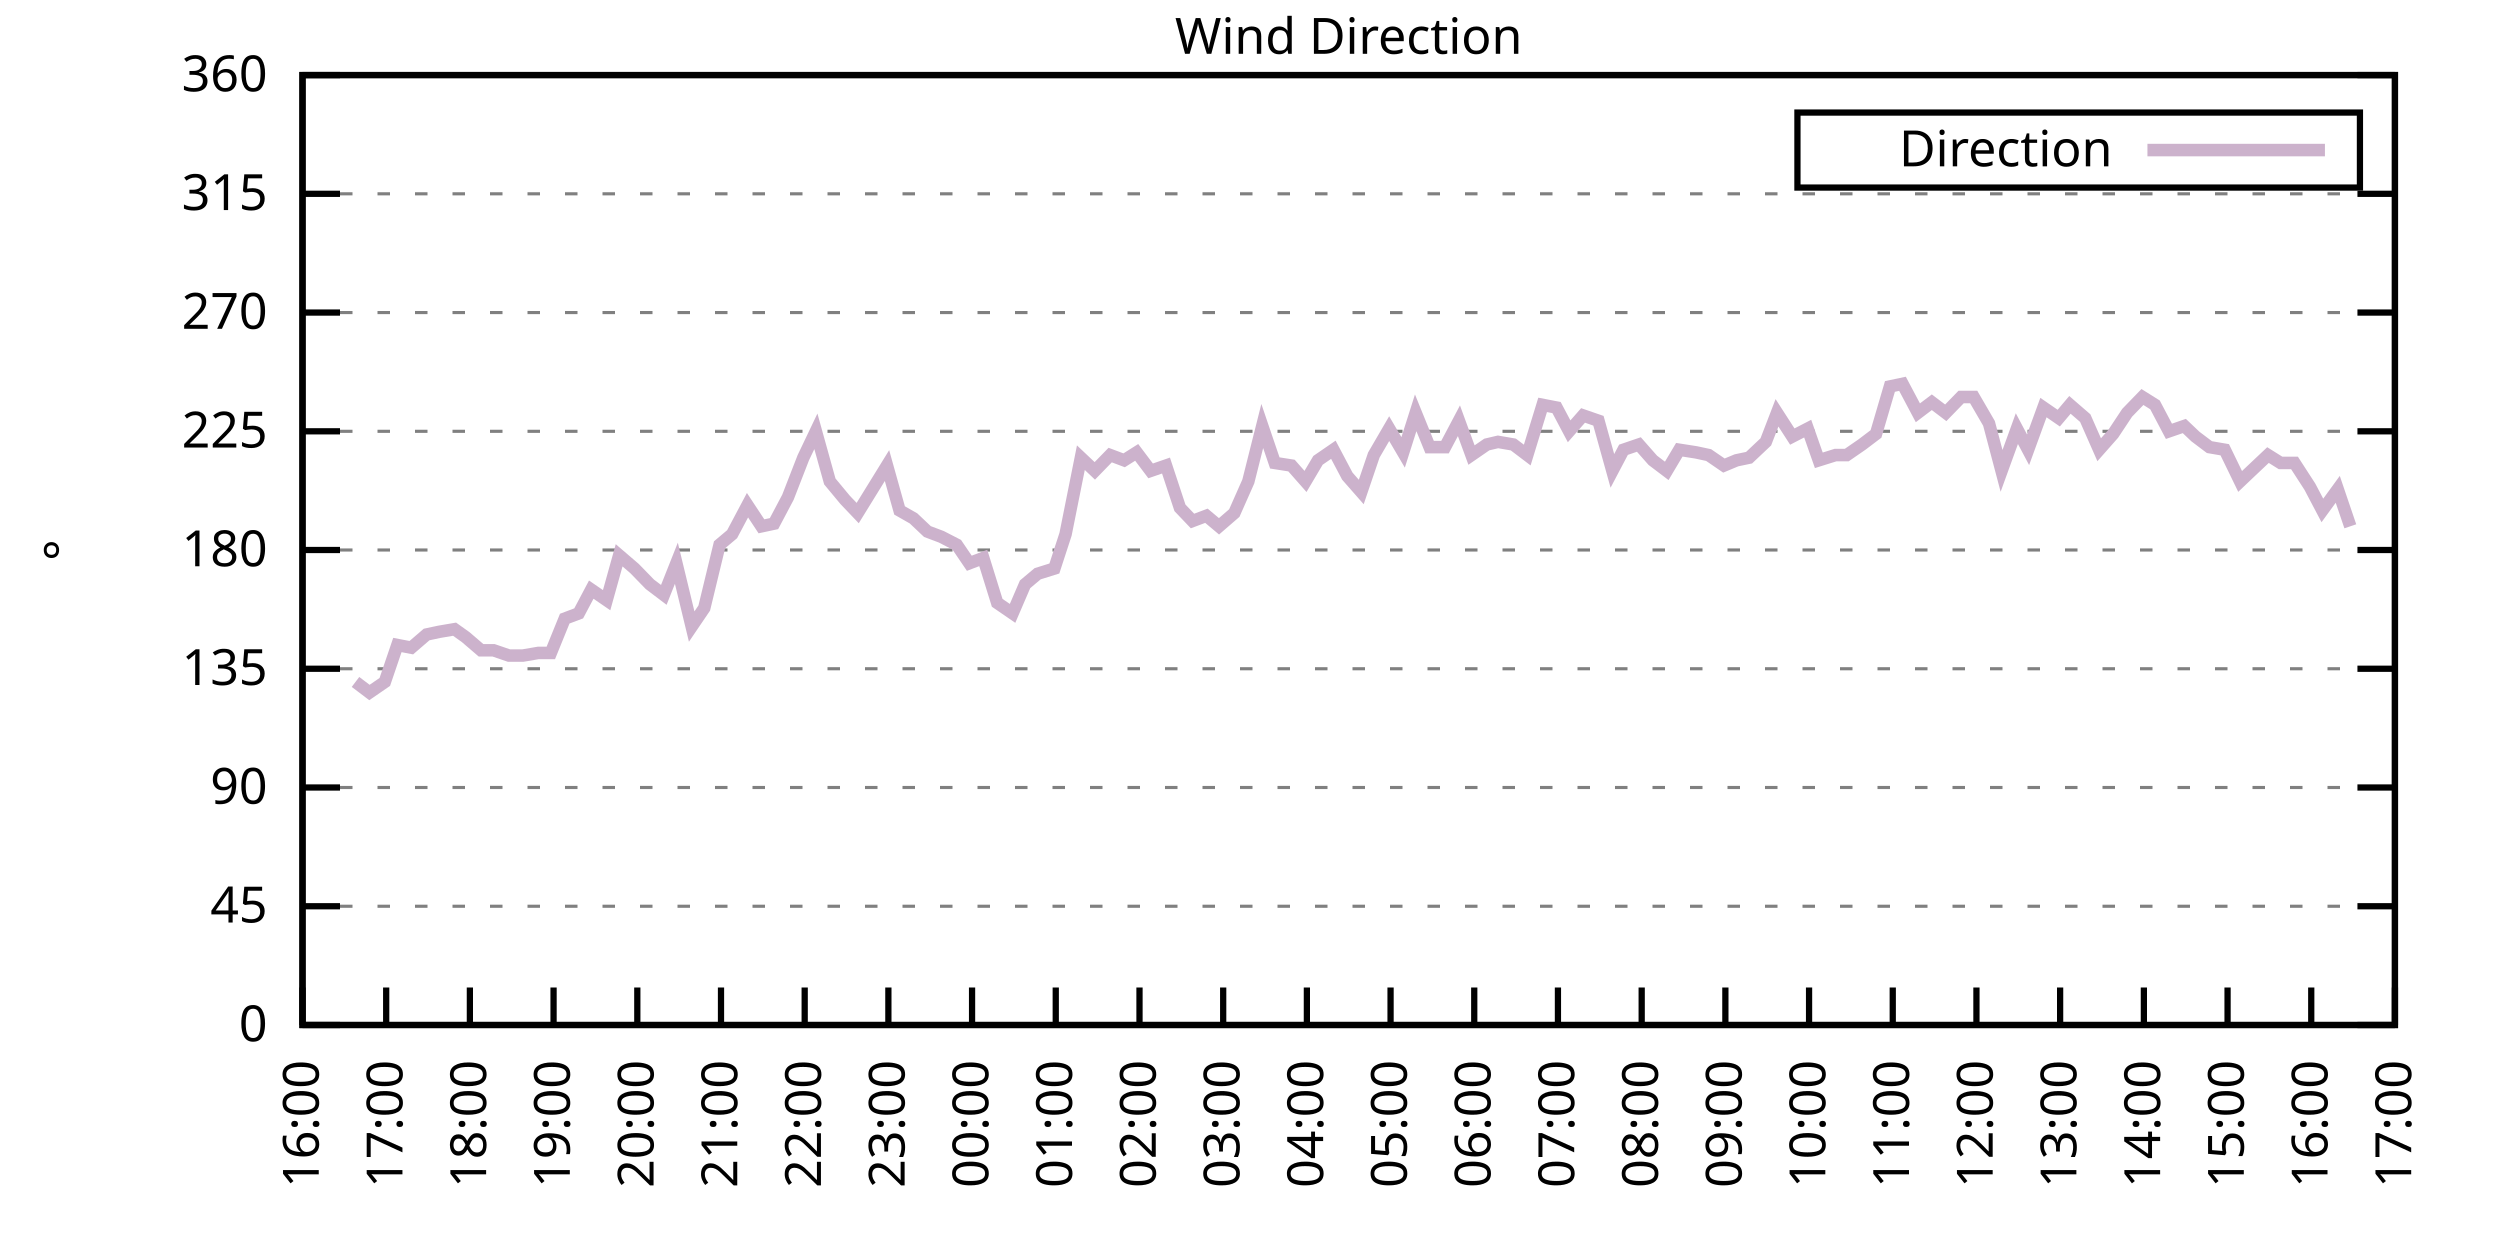
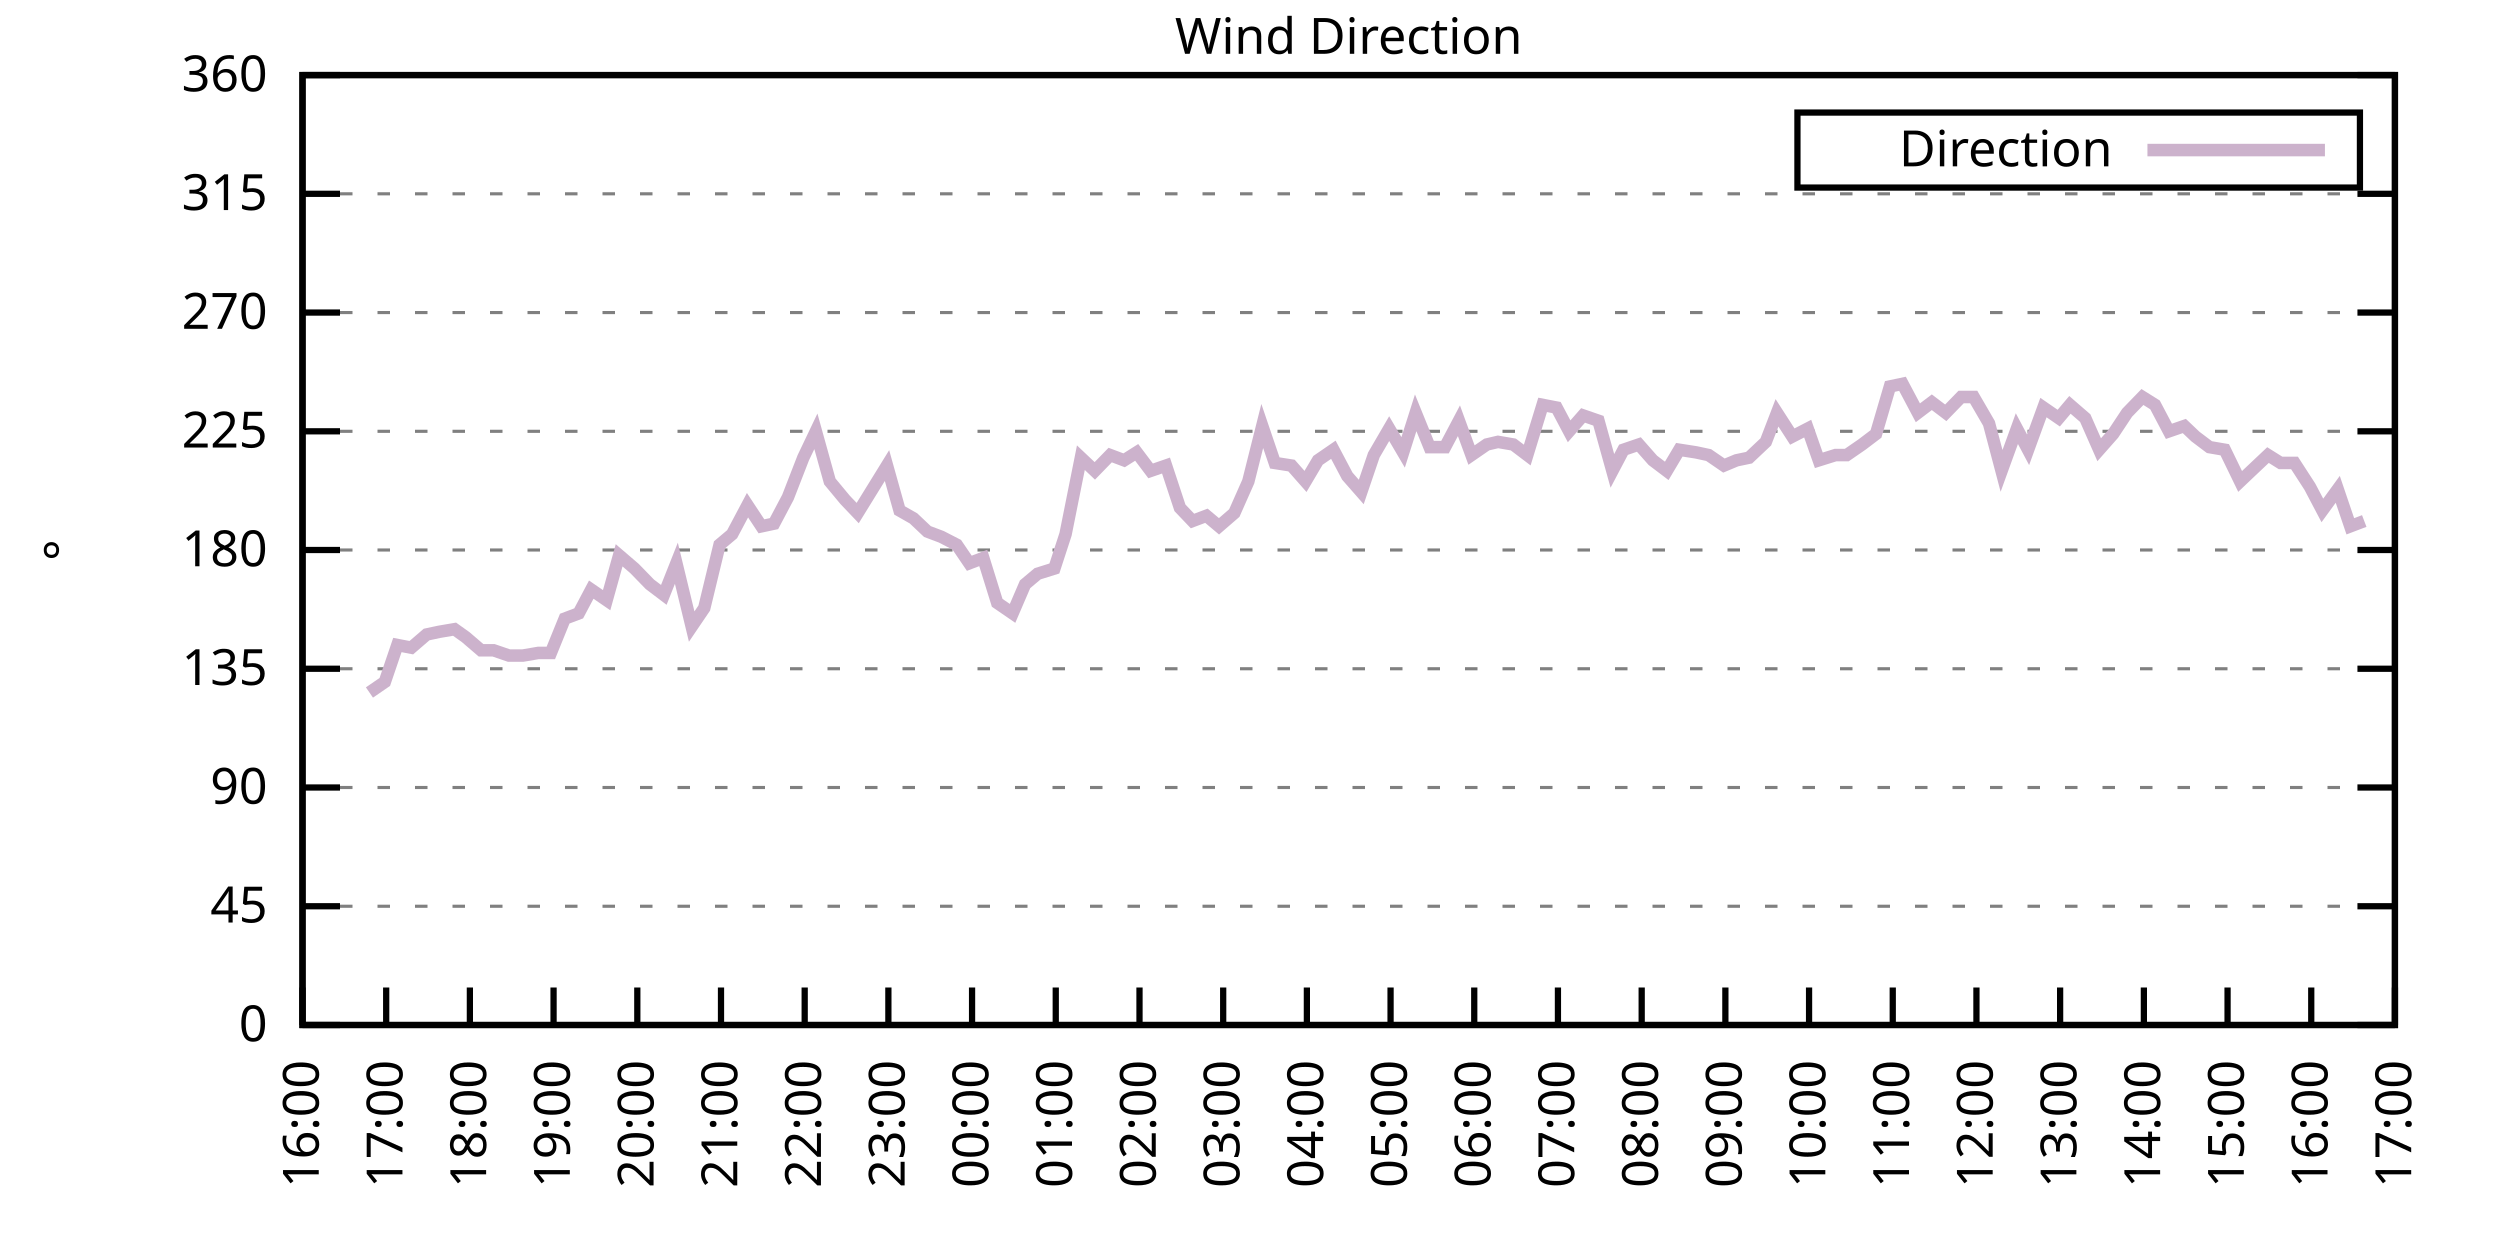
<svg xmlns="http://www.w3.org/2000/svg" xmlns:xlink="http://www.w3.org/1999/xlink" width="400" height="200" viewBox="0 0 400 200">
  <g id="gnuplot_canvas">
    <rect x="0" y="0" width="400" height="200" fill="none" />
    <defs>
      <circle id="gpDot" r="0.5" stroke-width="0.5" stroke="currentColor" />
      <path id="gpPt0" stroke-width="0.333" stroke="currentColor" d="M-1,0 h2 M0,-1 v2" />
      <path id="gpPt1" stroke-width="0.333" stroke="currentColor" d="M-1,-1 L1,1 M1,-1 L-1,1" />
      <path id="gpPt2" stroke-width="0.333" stroke="currentColor" d="M-1,0 L1,0 M0,-1 L0,1 M-1,-1 L1,1 M-1,1 L1,-1" />
      <rect id="gpPt3" stroke-width="0.333" stroke="currentColor" x="-1" y="-1" width="2" height="2" />
      <rect id="gpPt4" stroke-width="0.333" stroke="currentColor" fill="currentColor" x="-1" y="-1" width="2" height="2" />
      <circle id="gpPt5" stroke-width="0.333" stroke="currentColor" cx="0" cy="0" r="1" />
      <use xlink:href="#gpPt5" id="gpPt6" fill="currentColor" stroke="none" />
      <path id="gpPt7" stroke-width="0.333" stroke="currentColor" d="M0,-1.33 L-1.33,0.67 L1.33,0.67 z" />
      <use xlink:href="#gpPt7" id="gpPt8" fill="currentColor" stroke="none" />
      <use xlink:href="#gpPt7" id="gpPt9" stroke="currentColor" transform="rotate(180)" />
      <use xlink:href="#gpPt9" id="gpPt10" fill="currentColor" stroke="none" />
      <use xlink:href="#gpPt3" id="gpPt11" stroke="currentColor" transform="rotate(45)" />
      <use xlink:href="#gpPt11" id="gpPt12" fill="currentColor" stroke="none" />
      <path id="gpPt13" stroke-width="0.333" stroke="currentColor" d="M0,1.330 L1.265,0.411 L0.782,-1.067 L-0.782,-1.076 L-1.265,0.411 z" />
      <use xlink:href="#gpPt13" id="gpPt14" fill="currentColor" stroke="none" />
      <filter id="textbox" filterUnits="objectBoundingBox" x="0" y="0" height="1" width="1">
        <feFlood flood-color="white" flood-opacity="1" result="bgnd" />
        <feComposite in="SourceGraphic" in2="bgnd" operator="atop" />
      </filter>
      <filter id="greybox" filterUnits="objectBoundingBox" x="0" y="0" height="1" width="1">
        <feFlood flood-color="lightgrey" flood-opacity="1" result="grey" />
        <feComposite in="SourceGraphic" in2="grey" operator="atop" />
      </filter>
    </defs>
    <g fill="none" color="white" stroke="currentColor" stroke-width="1.00" stroke-linecap="butt" stroke-linejoin="miter">
</g>
    <g fill="none" color="black" stroke="currentColor" stroke-width="1.00" stroke-linecap="butt" stroke-linejoin="miter">
      <g stroke="none" shape-rendering="crispEdges">
        <polygon fill="rgb(255, 255, 255)" points="48.40,164.00 383.18,164.00 383.18,12.02 48.40,12.02 " />
      </g>
    </g>
    <g fill="none" color="black" stroke="currentColor" stroke-width="1.00" stroke-linecap="butt" stroke-linejoin="miter">
</g>
    <g fill="none" color="black" stroke="black" stroke-width="0.50" stroke-linecap="butt" stroke-linejoin="miter">
</g>
    <g fill="none" color="gray" stroke="currentColor" stroke-width="0.50" stroke-linecap="butt" stroke-linejoin="miter">
      <path stroke="gray" stroke-dasharray="2,4" class="gridline" d="M48.40,164.00 L383.19,164.00  " />
    </g>
    <g fill="none" color="gray" stroke="gray" stroke-width="1.00" stroke-linecap="butt" stroke-linejoin="miter">
</g>
    <g fill="none" color="black" stroke="currentColor" stroke-width="1.00" stroke-linecap="butt" stroke-linejoin="miter">
      <path stroke="black" d="M48.40,164.00 L54.40,164.00 M383.19,164.00 L377.19,164.00  " />
      <g transform="translate(42.80,166.60)" stroke="none" fill="black" font-family="Sans" font-size="8.00" text-anchor="end">
        <text>
          <tspan font-family="Sans"> 0</tspan>
        </text>
      </g>
    </g>
    <g fill="none" color="black" stroke="currentColor" stroke-width="1.00" stroke-linecap="butt" stroke-linejoin="miter">
</g>
    <g fill="none" color="black" stroke="black" stroke-width="0.50" stroke-linecap="butt" stroke-linejoin="miter">
</g>
    <g fill="none" color="gray" stroke="currentColor" stroke-width="0.50" stroke-linecap="butt" stroke-linejoin="miter">
      <path stroke="gray" stroke-dasharray="2,4" class="gridline" d="M48.40,145.00 L383.19,145.00  " />
    </g>
    <g fill="none" color="gray" stroke="gray" stroke-width="1.00" stroke-linecap="butt" stroke-linejoin="miter">
</g>
    <g fill="none" color="black" stroke="currentColor" stroke-width="1.00" stroke-linecap="butt" stroke-linejoin="miter">
      <path stroke="black" d="M48.40,145.00 L54.40,145.00 M383.19,145.00 L377.19,145.00  " />
      <g transform="translate(42.80,147.60)" stroke="none" fill="black" font-family="Sans" font-size="8.00" text-anchor="end">
        <text>
          <tspan font-family="Sans"> 45</tspan>
        </text>
      </g>
    </g>
    <g fill="none" color="black" stroke="currentColor" stroke-width="1.00" stroke-linecap="butt" stroke-linejoin="miter">
</g>
    <g fill="none" color="black" stroke="black" stroke-width="0.50" stroke-linecap="butt" stroke-linejoin="miter">
</g>
    <g fill="none" color="gray" stroke="currentColor" stroke-width="0.50" stroke-linecap="butt" stroke-linejoin="miter">
      <path stroke="gray" stroke-dasharray="2,4" class="gridline" d="M48.40,126.00 L383.19,126.00  " />
    </g>
    <g fill="none" color="gray" stroke="gray" stroke-width="1.00" stroke-linecap="butt" stroke-linejoin="miter">
</g>
    <g fill="none" color="black" stroke="currentColor" stroke-width="1.00" stroke-linecap="butt" stroke-linejoin="miter">
      <path stroke="black" d="M48.40,126.00 L54.40,126.00 M383.19,126.00 L377.19,126.00  " />
      <g transform="translate(42.80,128.60)" stroke="none" fill="black" font-family="Sans" font-size="8.00" text-anchor="end">
        <text>
          <tspan font-family="Sans"> 90</tspan>
        </text>
      </g>
    </g>
    <g fill="none" color="black" stroke="currentColor" stroke-width="1.00" stroke-linecap="butt" stroke-linejoin="miter">
</g>
    <g fill="none" color="black" stroke="black" stroke-width="0.50" stroke-linecap="butt" stroke-linejoin="miter">
</g>
    <g fill="none" color="gray" stroke="currentColor" stroke-width="0.50" stroke-linecap="butt" stroke-linejoin="miter">
      <path stroke="gray" stroke-dasharray="2,4" class="gridline" d="M48.40,107.00 L383.19,107.00  " />
    </g>
    <g fill="none" color="gray" stroke="gray" stroke-width="1.00" stroke-linecap="butt" stroke-linejoin="miter">
</g>
    <g fill="none" color="black" stroke="currentColor" stroke-width="1.00" stroke-linecap="butt" stroke-linejoin="miter">
      <path stroke="black" d="M48.40,107.00 L54.40,107.00 M383.19,107.00 L377.19,107.00  " />
      <g transform="translate(42.80,109.60)" stroke="none" fill="black" font-family="Sans" font-size="8.00" text-anchor="end">
        <text>
          <tspan font-family="Sans"> 135</tspan>
        </text>
      </g>
    </g>
    <g fill="none" color="black" stroke="currentColor" stroke-width="1.00" stroke-linecap="butt" stroke-linejoin="miter">
</g>
    <g fill="none" color="black" stroke="black" stroke-width="0.50" stroke-linecap="butt" stroke-linejoin="miter">
</g>
    <g fill="none" color="gray" stroke="currentColor" stroke-width="0.50" stroke-linecap="butt" stroke-linejoin="miter">
      <path stroke="gray" stroke-dasharray="2,4" class="gridline" d="M48.40,88.00 L383.19,88.00  " />
    </g>
    <g fill="none" color="gray" stroke="gray" stroke-width="1.00" stroke-linecap="butt" stroke-linejoin="miter">
</g>
    <g fill="none" color="black" stroke="currentColor" stroke-width="1.00" stroke-linecap="butt" stroke-linejoin="miter">
      <path stroke="black" d="M48.40,88.00 L54.40,88.00 M383.19,88.00 L377.19,88.00  " />
      <g transform="translate(42.80,90.60)" stroke="none" fill="black" font-family="Sans" font-size="8.00" text-anchor="end">
        <text>
          <tspan font-family="Sans"> 180</tspan>
        </text>
      </g>
    </g>
    <g fill="none" color="black" stroke="currentColor" stroke-width="1.00" stroke-linecap="butt" stroke-linejoin="miter">
</g>
    <g fill="none" color="black" stroke="black" stroke-width="0.50" stroke-linecap="butt" stroke-linejoin="miter">
</g>
    <g fill="none" color="gray" stroke="currentColor" stroke-width="0.50" stroke-linecap="butt" stroke-linejoin="miter">
      <path stroke="gray" stroke-dasharray="2,4" class="gridline" d="M48.40,69.01 L383.19,69.01  " />
    </g>
    <g fill="none" color="gray" stroke="gray" stroke-width="1.00" stroke-linecap="butt" stroke-linejoin="miter">
</g>
    <g fill="none" color="black" stroke="currentColor" stroke-width="1.00" stroke-linecap="butt" stroke-linejoin="miter">
      <path stroke="black" d="M48.40,69.01 L54.40,69.01 M383.19,69.01 L377.19,69.01  " />
      <g transform="translate(42.80,71.61)" stroke="none" fill="black" font-family="Sans" font-size="8.00" text-anchor="end">
        <text>
          <tspan font-family="Sans"> 225</tspan>
        </text>
      </g>
    </g>
    <g fill="none" color="black" stroke="currentColor" stroke-width="1.00" stroke-linecap="butt" stroke-linejoin="miter">
</g>
    <g fill="none" color="black" stroke="black" stroke-width="0.50" stroke-linecap="butt" stroke-linejoin="miter">
</g>
    <g fill="none" color="gray" stroke="currentColor" stroke-width="0.50" stroke-linecap="butt" stroke-linejoin="miter">
      <path stroke="gray" stroke-dasharray="2,4" class="gridline" d="M48.40,50.01 L383.19,50.01  " />
    </g>
    <g fill="none" color="gray" stroke="gray" stroke-width="1.00" stroke-linecap="butt" stroke-linejoin="miter">
</g>
    <g fill="none" color="black" stroke="currentColor" stroke-width="1.00" stroke-linecap="butt" stroke-linejoin="miter">
      <path stroke="black" d="M48.40,50.01 L54.40,50.01 M383.19,50.01 L377.19,50.01  " />
      <g transform="translate(42.80,52.61)" stroke="none" fill="black" font-family="Sans" font-size="8.00" text-anchor="end">
        <text>
          <tspan font-family="Sans"> 270</tspan>
        </text>
      </g>
    </g>
    <g fill="none" color="black" stroke="currentColor" stroke-width="1.00" stroke-linecap="butt" stroke-linejoin="miter">
</g>
    <g fill="none" color="black" stroke="black" stroke-width="0.50" stroke-linecap="butt" stroke-linejoin="miter">
</g>
    <g fill="none" color="gray" stroke="currentColor" stroke-width="0.50" stroke-linecap="butt" stroke-linejoin="miter">
      <path stroke="gray" stroke-dasharray="2,4" class="gridline" d="M48.40,31.01 L383.19,31.01  " />
    </g>
    <g fill="none" color="gray" stroke="gray" stroke-width="1.00" stroke-linecap="butt" stroke-linejoin="miter">
</g>
    <g fill="none" color="black" stroke="currentColor" stroke-width="1.00" stroke-linecap="butt" stroke-linejoin="miter">
      <path stroke="black" d="M48.40,31.01 L54.40,31.01 M383.19,31.01 L377.19,31.01  " />
      <g transform="translate(42.80,33.61)" stroke="none" fill="black" font-family="Sans" font-size="8.00" text-anchor="end">
        <text>
          <tspan font-family="Sans"> 315</tspan>
        </text>
      </g>
    </g>
    <g fill="none" color="black" stroke="currentColor" stroke-width="1.00" stroke-linecap="butt" stroke-linejoin="miter">
</g>
    <g fill="none" color="black" stroke="black" stroke-width="0.50" stroke-linecap="butt" stroke-linejoin="miter">
</g>
    <g fill="none" color="gray" stroke="currentColor" stroke-width="0.50" stroke-linecap="butt" stroke-linejoin="miter">
      <path stroke="gray" stroke-dasharray="2,4" class="gridline" d="M48.40,12.01 L383.19,12.01  " />
    </g>
    <g fill="none" color="gray" stroke="gray" stroke-width="1.00" stroke-linecap="butt" stroke-linejoin="miter">
</g>
    <g fill="none" color="black" stroke="currentColor" stroke-width="1.00" stroke-linecap="butt" stroke-linejoin="miter">
      <path stroke="black" d="M48.40,12.01 L54.40,12.01 M383.19,12.01 L377.19,12.01  " />
      <g transform="translate(42.80,14.61)" stroke="none" fill="black" font-family="Sans" font-size="8.00" text-anchor="end">
        <text>
          <tspan font-family="Sans"> 360</tspan>
        </text>
      </g>
    </g>
    <g fill="none" color="black" stroke="currentColor" stroke-width="1.00" stroke-linecap="butt" stroke-linejoin="miter">
      <path stroke="black" d="M48.40,164.00 L48.40,158.00  " />
      <g transform="translate(51.00,169.60) rotate(270.00)" stroke="none" fill="black" font-family="Sans" font-size="8.00" text-anchor="end">
        <text>
          <tspan font-family="Sans">16:00</tspan>
        </text>
      </g>
    </g>
    <g fill="none" color="black" stroke="currentColor" stroke-width="1.00" stroke-linecap="butt" stroke-linejoin="miter">
      <path stroke="black" d="M61.79,164.00 L61.79,158.00  " />
      <g transform="translate(64.39,169.60) rotate(270.00)" stroke="none" fill="black" font-family="Sans" font-size="8.00" text-anchor="end">
        <text>
          <tspan font-family="Sans">17:00</tspan>
        </text>
      </g>
    </g>
    <g fill="none" color="black" stroke="currentColor" stroke-width="1.00" stroke-linecap="butt" stroke-linejoin="miter">
      <path stroke="black" d="M75.18,164.00 L75.18,158.00  " />
      <g transform="translate(77.78,169.60) rotate(270.00)" stroke="none" fill="black" font-family="Sans" font-size="8.00" text-anchor="end">
        <text>
          <tspan font-family="Sans">18:00</tspan>
        </text>
      </g>
    </g>
    <g fill="none" color="black" stroke="currentColor" stroke-width="1.00" stroke-linecap="butt" stroke-linejoin="miter">
      <path stroke="black" d="M88.57,164.00 L88.57,158.00  " />
      <g transform="translate(91.17,169.60) rotate(270.00)" stroke="none" fill="black" font-family="Sans" font-size="8.00" text-anchor="end">
        <text>
          <tspan font-family="Sans">19:00</tspan>
        </text>
      </g>
    </g>
    <g fill="none" color="black" stroke="currentColor" stroke-width="1.00" stroke-linecap="butt" stroke-linejoin="miter">
      <path stroke="black" d="M101.97,164.00 L101.97,158.00  " />
      <g transform="translate(104.57,169.60) rotate(270.00)" stroke="none" fill="black" font-family="Sans" font-size="8.00" text-anchor="end">
        <text>
          <tspan font-family="Sans">20:00</tspan>
        </text>
      </g>
    </g>
    <g fill="none" color="black" stroke="currentColor" stroke-width="1.00" stroke-linecap="butt" stroke-linejoin="miter">
      <path stroke="black" d="M115.36,164.00 L115.36,158.00  " />
      <g transform="translate(117.96,169.60) rotate(270.00)" stroke="none" fill="black" font-family="Sans" font-size="8.00" text-anchor="end">
        <text>
          <tspan font-family="Sans">21:00</tspan>
        </text>
      </g>
    </g>
    <g fill="none" color="black" stroke="currentColor" stroke-width="1.00" stroke-linecap="butt" stroke-linejoin="miter">
      <path stroke="black" d="M128.75,164.00 L128.75,158.00  " />
      <g transform="translate(131.35,169.60) rotate(270.00)" stroke="none" fill="black" font-family="Sans" font-size="8.00" text-anchor="end">
        <text>
          <tspan font-family="Sans">22:00</tspan>
        </text>
      </g>
    </g>
    <g fill="none" color="black" stroke="currentColor" stroke-width="1.00" stroke-linecap="butt" stroke-linejoin="miter">
      <path stroke="black" d="M142.14,164.00 L142.14,158.00  " />
      <g transform="translate(144.74,169.60) rotate(270.00)" stroke="none" fill="black" font-family="Sans" font-size="8.00" text-anchor="end">
        <text>
          <tspan font-family="Sans">23:00</tspan>
        </text>
      </g>
    </g>
    <g fill="none" color="black" stroke="currentColor" stroke-width="1.00" stroke-linecap="butt" stroke-linejoin="miter">
      <path stroke="black" d="M155.53,164.00 L155.53,158.00  " />
      <g transform="translate(158.13,169.60) rotate(270.00)" stroke="none" fill="black" font-family="Sans" font-size="8.00" text-anchor="end">
        <text>
          <tspan font-family="Sans">00:00</tspan>
        </text>
      </g>
    </g>
    <g fill="none" color="black" stroke="currentColor" stroke-width="1.00" stroke-linecap="butt" stroke-linejoin="miter">
      <path stroke="black" d="M168.92,164.00 L168.92,158.00  " />
      <g transform="translate(171.52,169.60) rotate(270.00)" stroke="none" fill="black" font-family="Sans" font-size="8.00" text-anchor="end">
        <text>
          <tspan font-family="Sans">01:00</tspan>
        </text>
      </g>
    </g>
    <g fill="none" color="black" stroke="currentColor" stroke-width="1.00" stroke-linecap="butt" stroke-linejoin="miter">
      <path stroke="black" d="M182.32,164.00 L182.32,158.00  " />
      <g transform="translate(184.92,169.60) rotate(270.00)" stroke="none" fill="black" font-family="Sans" font-size="8.00" text-anchor="end">
        <text>
          <tspan font-family="Sans">02:00</tspan>
        </text>
      </g>
    </g>
    <g fill="none" color="black" stroke="currentColor" stroke-width="1.00" stroke-linecap="butt" stroke-linejoin="miter">
      <path stroke="black" d="M195.71,164.00 L195.71,158.00  " />
      <g transform="translate(198.31,169.60) rotate(270.00)" stroke="none" fill="black" font-family="Sans" font-size="8.00" text-anchor="end">
        <text>
          <tspan font-family="Sans">03:00</tspan>
        </text>
      </g>
    </g>
    <g fill="none" color="black" stroke="currentColor" stroke-width="1.00" stroke-linecap="butt" stroke-linejoin="miter">
      <path stroke="black" d="M209.10,164.00 L209.10,158.00  " />
      <g transform="translate(211.70,169.60) rotate(270.00)" stroke="none" fill="black" font-family="Sans" font-size="8.00" text-anchor="end">
        <text>
          <tspan font-family="Sans">04:00</tspan>
        </text>
      </g>
    </g>
    <g fill="none" color="black" stroke="currentColor" stroke-width="1.00" stroke-linecap="butt" stroke-linejoin="miter">
      <path stroke="black" d="M222.49,164.00 L222.49,158.00  " />
      <g transform="translate(225.09,169.60) rotate(270.00)" stroke="none" fill="black" font-family="Sans" font-size="8.00" text-anchor="end">
        <text>
          <tspan font-family="Sans">05:00</tspan>
        </text>
      </g>
    </g>
    <g fill="none" color="black" stroke="currentColor" stroke-width="1.00" stroke-linecap="butt" stroke-linejoin="miter">
      <path stroke="black" d="M235.88,164.00 L235.88,158.00  " />
      <g transform="translate(238.48,169.60) rotate(270.00)" stroke="none" fill="black" font-family="Sans" font-size="8.00" text-anchor="end">
        <text>
          <tspan font-family="Sans">06:00</tspan>
        </text>
      </g>
    </g>
    <g fill="none" color="black" stroke="currentColor" stroke-width="1.00" stroke-linecap="butt" stroke-linejoin="miter">
      <path stroke="black" d="M249.27,164.00 L249.27,158.00  " />
      <g transform="translate(251.87,169.60) rotate(270.00)" stroke="none" fill="black" font-family="Sans" font-size="8.00" text-anchor="end">
        <text>
          <tspan font-family="Sans">07:00</tspan>
        </text>
      </g>
    </g>
    <g fill="none" color="black" stroke="currentColor" stroke-width="1.00" stroke-linecap="butt" stroke-linejoin="miter">
      <path stroke="black" d="M262.67,164.00 L262.67,158.00  " />
      <g transform="translate(265.27,169.60) rotate(270.00)" stroke="none" fill="black" font-family="Sans" font-size="8.00" text-anchor="end">
        <text>
          <tspan font-family="Sans">08:00</tspan>
        </text>
      </g>
    </g>
    <g fill="none" color="black" stroke="currentColor" stroke-width="1.00" stroke-linecap="butt" stroke-linejoin="miter">
      <path stroke="black" d="M276.06,164.00 L276.06,158.00  " />
      <g transform="translate(278.66,169.60) rotate(270.00)" stroke="none" fill="black" font-family="Sans" font-size="8.00" text-anchor="end">
        <text>
          <tspan font-family="Sans">09:00</tspan>
        </text>
      </g>
    </g>
    <g fill="none" color="black" stroke="currentColor" stroke-width="1.00" stroke-linecap="butt" stroke-linejoin="miter">
      <path stroke="black" d="M289.45,164.00 L289.45,158.00  " />
      <g transform="translate(292.05,169.60) rotate(270.00)" stroke="none" fill="black" font-family="Sans" font-size="8.00" text-anchor="end">
        <text>
          <tspan font-family="Sans">10:00</tspan>
        </text>
      </g>
    </g>
    <g fill="none" color="black" stroke="currentColor" stroke-width="1.00" stroke-linecap="butt" stroke-linejoin="miter">
      <path stroke="black" d="M302.84,164.00 L302.84,158.00  " />
      <g transform="translate(305.44,169.60) rotate(270.00)" stroke="none" fill="black" font-family="Sans" font-size="8.00" text-anchor="end">
        <text>
          <tspan font-family="Sans">11:00</tspan>
        </text>
      </g>
    </g>
    <g fill="none" color="black" stroke="currentColor" stroke-width="1.00" stroke-linecap="butt" stroke-linejoin="miter">
      <path stroke="black" d="M316.23,164.00 L316.23,158.00  " />
      <g transform="translate(318.83,169.60) rotate(270.00)" stroke="none" fill="black" font-family="Sans" font-size="8.00" text-anchor="end">
        <text>
          <tspan font-family="Sans">12:00</tspan>
        </text>
      </g>
    </g>
    <g fill="none" color="black" stroke="currentColor" stroke-width="1.00" stroke-linecap="butt" stroke-linejoin="miter">
      <path stroke="black" d="M329.62,164.00 L329.62,158.00  " />
      <g transform="translate(332.22,169.60) rotate(270.00)" stroke="none" fill="black" font-family="Sans" font-size="8.00" text-anchor="end">
        <text>
          <tspan font-family="Sans">13:00</tspan>
        </text>
      </g>
    </g>
    <g fill="none" color="black" stroke="currentColor" stroke-width="1.00" stroke-linecap="butt" stroke-linejoin="miter">
      <path stroke="black" d="M343.02,164.00 L343.02,158.00  " />
      <g transform="translate(345.62,169.60) rotate(270.00)" stroke="none" fill="black" font-family="Sans" font-size="8.00" text-anchor="end">
        <text>
          <tspan font-family="Sans">14:00</tspan>
        </text>
      </g>
    </g>
    <g fill="none" color="black" stroke="currentColor" stroke-width="1.00" stroke-linecap="butt" stroke-linejoin="miter">
      <path stroke="black" d="M356.41,164.00 L356.41,158.00  " />
      <g transform="translate(359.01,169.60) rotate(270.00)" stroke="none" fill="black" font-family="Sans" font-size="8.00" text-anchor="end">
        <text>
          <tspan font-family="Sans">15:00</tspan>
        </text>
      </g>
    </g>
    <g fill="none" color="black" stroke="currentColor" stroke-width="1.00" stroke-linecap="butt" stroke-linejoin="miter">
      <path stroke="black" d="M369.80,164.00 L369.80,158.00  " />
      <g transform="translate(372.40,169.60) rotate(270.00)" stroke="none" fill="black" font-family="Sans" font-size="8.00" text-anchor="end">
        <text>
          <tspan font-family="Sans">16:00</tspan>
        </text>
      </g>
    </g>
    <g fill="none" color="black" stroke="currentColor" stroke-width="1.00" stroke-linecap="butt" stroke-linejoin="miter">
      <path stroke="black" d="M383.19,164.00 L383.19,158.00  " />
      <g transform="translate(385.79,169.60) rotate(270.00)" stroke="none" fill="black" font-family="Sans" font-size="8.00" text-anchor="end">
        <text>
          <tspan font-family="Sans">17:00</tspan>
        </text>
      </g>
    </g>
    <g fill="none" color="black" stroke="currentColor" stroke-width="1.00" stroke-linecap="butt" stroke-linejoin="miter">
</g>
    <g fill="none" color="black" stroke="currentColor" stroke-width="1.00" stroke-linecap="butt" stroke-linejoin="miter">
      <path stroke="black" d="M48.40,12.01 L48.40,164.00 L383.19,164.00 L383.19,12.01 L48.40,12.01 Z  " />
    </g>
    <g fill="none" color="black" stroke="currentColor" stroke-width="1.00" stroke-linecap="butt" stroke-linejoin="miter">
</g>
    <g fill="none" color="black" stroke="currentColor" stroke-width="1.00" stroke-linecap="butt" stroke-linejoin="miter">
      <path stroke="black" d="M287.59,30.01 L287.59,18.01 L377.59,18.01 L377.59,30.01 L287.59,30.01 Z  " />
    </g>
    <g id="Wind_direction_plot_1">
      <g fill="none" color="white" stroke="black" stroke-width="2.00" stroke-linecap="butt" stroke-linejoin="miter">
</g>
      <g fill="none" color="black" stroke="currentColor" stroke-width="2.00" stroke-linecap="butt" stroke-linejoin="miter">
        <g transform="translate(337.99,26.61)" stroke="none" fill="black" font-family="Sans" font-size="8.00" text-anchor="end">
          <text>
            <tspan font-family="Sans">Direction</tspan>
          </text>
        </g>
      </g>
      <g fill="none" color="black" stroke="currentColor" stroke-width="2.00" stroke-linecap="butt" stroke-linejoin="miter">
-         <path stroke="rgb(204, 178, 204)" d="M343.59,24.01 L371.99,24.01 M56.88,109.11 L59.11,110.80 L61.57,109.11 L63.58,103.20 L65.81,103.63 L68.26,101.52   L70.27,101.09 L72.73,100.67 L74.51,101.94 L76.97,104.05 L78.98,104.05 L81.43,104.89 L83.66,104.89 L86.12,104.47   L88.13,104.47 L90.36,98.98 L92.59,98.14 L94.60,94.34 L97.06,96.03 L99.06,88.85 L101.52,90.96 L103.98,93.49   L106.21,95.18 L108.22,90.12 L110.67,100.25 L112.68,97.29 L115.13,87.16 L117.14,85.47 L119.60,80.83 L121.83,84.21   L123.84,83.78 L126.07,79.56 L128.53,73.23 L130.54,69.01 L132.77,77.03 L135.22,79.98 L137.23,82.09 L141.92,74.49   L143.93,81.67 L146.16,82.94 L148.39,85.05 L150.62,85.89 L153.08,87.16 L155.09,90.12 L157.32,89.27 L159.55,96.45   L162.01,98.14 L164.01,93.49 L166.02,91.80 L168.70,90.96 L170.49,85.47 L172.94,73.23 L175.17,75.34 L177.63,72.81   L179.86,73.65 L181.87,72.38 L184.10,75.34 L186.56,74.49 L188.79,81.25 L190.80,83.36 L193.03,82.52 L195.04,84.21   L197.49,82.09 L199.73,77.03 L201.96,68.16 L203.97,74.07 L206.64,74.49 L208.88,77.03 L210.88,73.65 L213.34,71.96   L215.57,76.18 L217.80,78.72 L219.81,72.81 L222.27,68.58 L224.50,72.38 L226.51,66.05 L228.74,71.54 L231.20,71.54   L233.43,67.32 L235.44,72.81 L237.89,71.12 L239.68,70.70 L242.13,71.12 L244.36,72.81 L246.82,64.78 L249.05,65.21   L251.06,69.01 L253.29,66.47 L255.75,67.32 L257.98,75.34 L259.76,71.96 L262.22,71.12 L264.45,73.65 L266.68,75.34   L268.69,71.96 L271.37,72.38 L273.38,72.81 L275.83,74.49 L277.84,73.65 L279.85,73.23 L282.53,70.70 L284.32,66.05   L286.77,69.85 L289.23,68.58 L291.01,73.65 L293.69,72.81 L295.48,72.81 L297.93,71.12 L300.16,69.43 L302.39,61.83   L304.40,61.41 L306.86,66.05 L309.09,64.36 L311.32,66.05 L313.78,63.52 L315.79,63.52 L318.24,67.74 L320.25,75.34   L322.70,68.58 L324.49,71.96 L326.95,65.21 L329.40,66.90 L331.19,64.78 L333.64,66.90 L335.87,71.96 L338.10,69.43   L340.34,66.05 L342.79,63.52 L344.80,64.78 L347.03,69.01 L349.49,68.16 L351.27,69.85 L353.51,71.54 L355.96,71.96   L358.42,77.03 L360.20,75.34 L362.88,72.81 L364.89,74.07 L367.12,74.07 L369.58,77.87 L371.58,81.67 L374.04,78.29   L376.05,84.21  " />
+         <path stroke="rgb(204, 178, 204)" d="M343.59,24.01 L371.99,24.01 M59.11,110.80 L61.57,109.11 L63.58,103.20 L65.81,103.63 L68.26,101.52 L70.27,101.09   L72.73,100.67 L74.51,101.94 L76.97,104.05 L78.98,104.05 L81.43,104.89 L83.66,104.89 L86.12,104.47 L88.13,104.47   L90.36,98.98 L92.59,98.14 L94.60,94.34 L97.06,96.03 L99.06,88.85 L101.52,90.96 L103.98,93.49 L106.21,95.18   L108.22,90.12 L110.67,100.25 L112.68,97.29 L115.13,87.16 L117.14,85.47 L119.60,80.83 L121.83,84.21 L123.84,83.78   L126.07,79.56 L128.53,73.23 L130.54,69.01 L132.77,77.03 L135.22,79.98 L137.23,82.09 L141.92,74.49 L143.93,81.67   L146.16,82.94 L148.39,85.05 L150.62,85.89 L153.08,87.16 L155.09,90.12 L157.32,89.27 L159.55,96.45 L162.01,98.14   L164.01,93.49 L166.02,91.80 L168.70,90.96 L170.49,85.47 L172.94,73.23 L175.17,75.34 L177.63,72.81 L179.86,73.65   L181.87,72.38 L184.10,75.34 L186.56,74.49 L188.79,81.25 L190.80,83.36 L193.03,82.52 L195.04,84.21 L197.49,82.09   L199.73,77.03 L201.96,68.16 L203.97,74.07 L206.64,74.49 L208.88,77.03 L210.88,73.65 L213.34,71.96 L215.57,76.18   L217.80,78.72 L219.81,72.81 L222.27,68.58 L224.50,72.38 L226.51,66.05 L228.74,71.54 L231.20,71.54 L233.43,67.32   L235.44,72.81 L237.89,71.12 L239.68,70.70 L242.13,71.12 L244.36,72.81 L246.82,64.78 L249.05,65.21 L251.06,69.01   L253.29,66.47 L255.75,67.32 L257.98,75.34 L259.76,71.96 L262.22,71.12 L264.45,73.65 L266.68,75.34 L268.69,71.96   L271.37,72.38 L273.38,72.81 L275.83,74.49 L277.84,73.65 L279.85,73.23 L282.53,70.70 L284.32,66.05 L286.77,69.85   L289.23,68.58 L291.01,73.65 L293.69,72.81 L295.48,72.81 L297.93,71.12 L300.16,69.43 L302.39,61.83 L304.40,61.41   L306.86,66.05 L309.09,64.36 L311.32,66.05 L313.78,63.52 L315.79,63.52 L318.24,67.74 L320.25,75.34 L322.70,68.58   L324.49,71.96 L326.95,65.21 L329.40,66.90 L331.19,64.78 L333.64,66.90 L335.87,71.96 L338.10,69.43 L340.34,66.05   L342.79,63.52 L344.80,64.78 L347.03,69.01 L349.49,68.16 L351.27,69.85 L353.51,71.54 L355.96,71.96 L358.42,77.03   L360.20,75.34 L362.88,72.81 L364.89,74.07 L367.12,74.07 L369.58,77.87 L371.58,81.67 L374.04,78.29 L376.05,84.21   L378.28,83.36  " />
      </g>
    </g>
    <g fill="none" color="black" stroke="currentColor" stroke-width="2.00" stroke-linecap="butt" stroke-linejoin="miter">
</g>
    <g fill="none" color="black" stroke="black" stroke-width="1.00" stroke-linecap="butt" stroke-linejoin="miter">
</g>
    <g fill="none" color="black" stroke="currentColor" stroke-width="1.00" stroke-linecap="butt" stroke-linejoin="miter">
      <path stroke="black" d="M48.40,12.01 L48.40,164.00 L383.19,164.00 L383.19,12.01 L48.40,12.01 Z  " />
      <g transform="translate(12.80,88.01) rotate(270.00)" stroke="none" fill="black" font-family="Sans" font-size="8.00" text-anchor="middle">
        <text>
          <tspan font-family="Sans">°</tspan>
        </text>
      </g>
    </g>
    <g fill="none" color="black" stroke="currentColor" stroke-width="1.00" stroke-linecap="butt" stroke-linejoin="miter">
</g>
    <g fill="none" color="black" stroke="currentColor" stroke-width="1.00" stroke-linecap="butt" stroke-linejoin="miter">
      <g transform="translate(215.79,8.61)" stroke="none" fill="black" font-family="Sans" font-size="8.00" text-anchor="middle">
        <text>
          <tspan font-family="Sans">Wind Direction</tspan>
        </text>
      </g>
    </g>
    <g fill="none" color="black" stroke="currentColor" stroke-width="1.00" stroke-linecap="butt" stroke-linejoin="miter">
</g>
  </g>
</svg>
